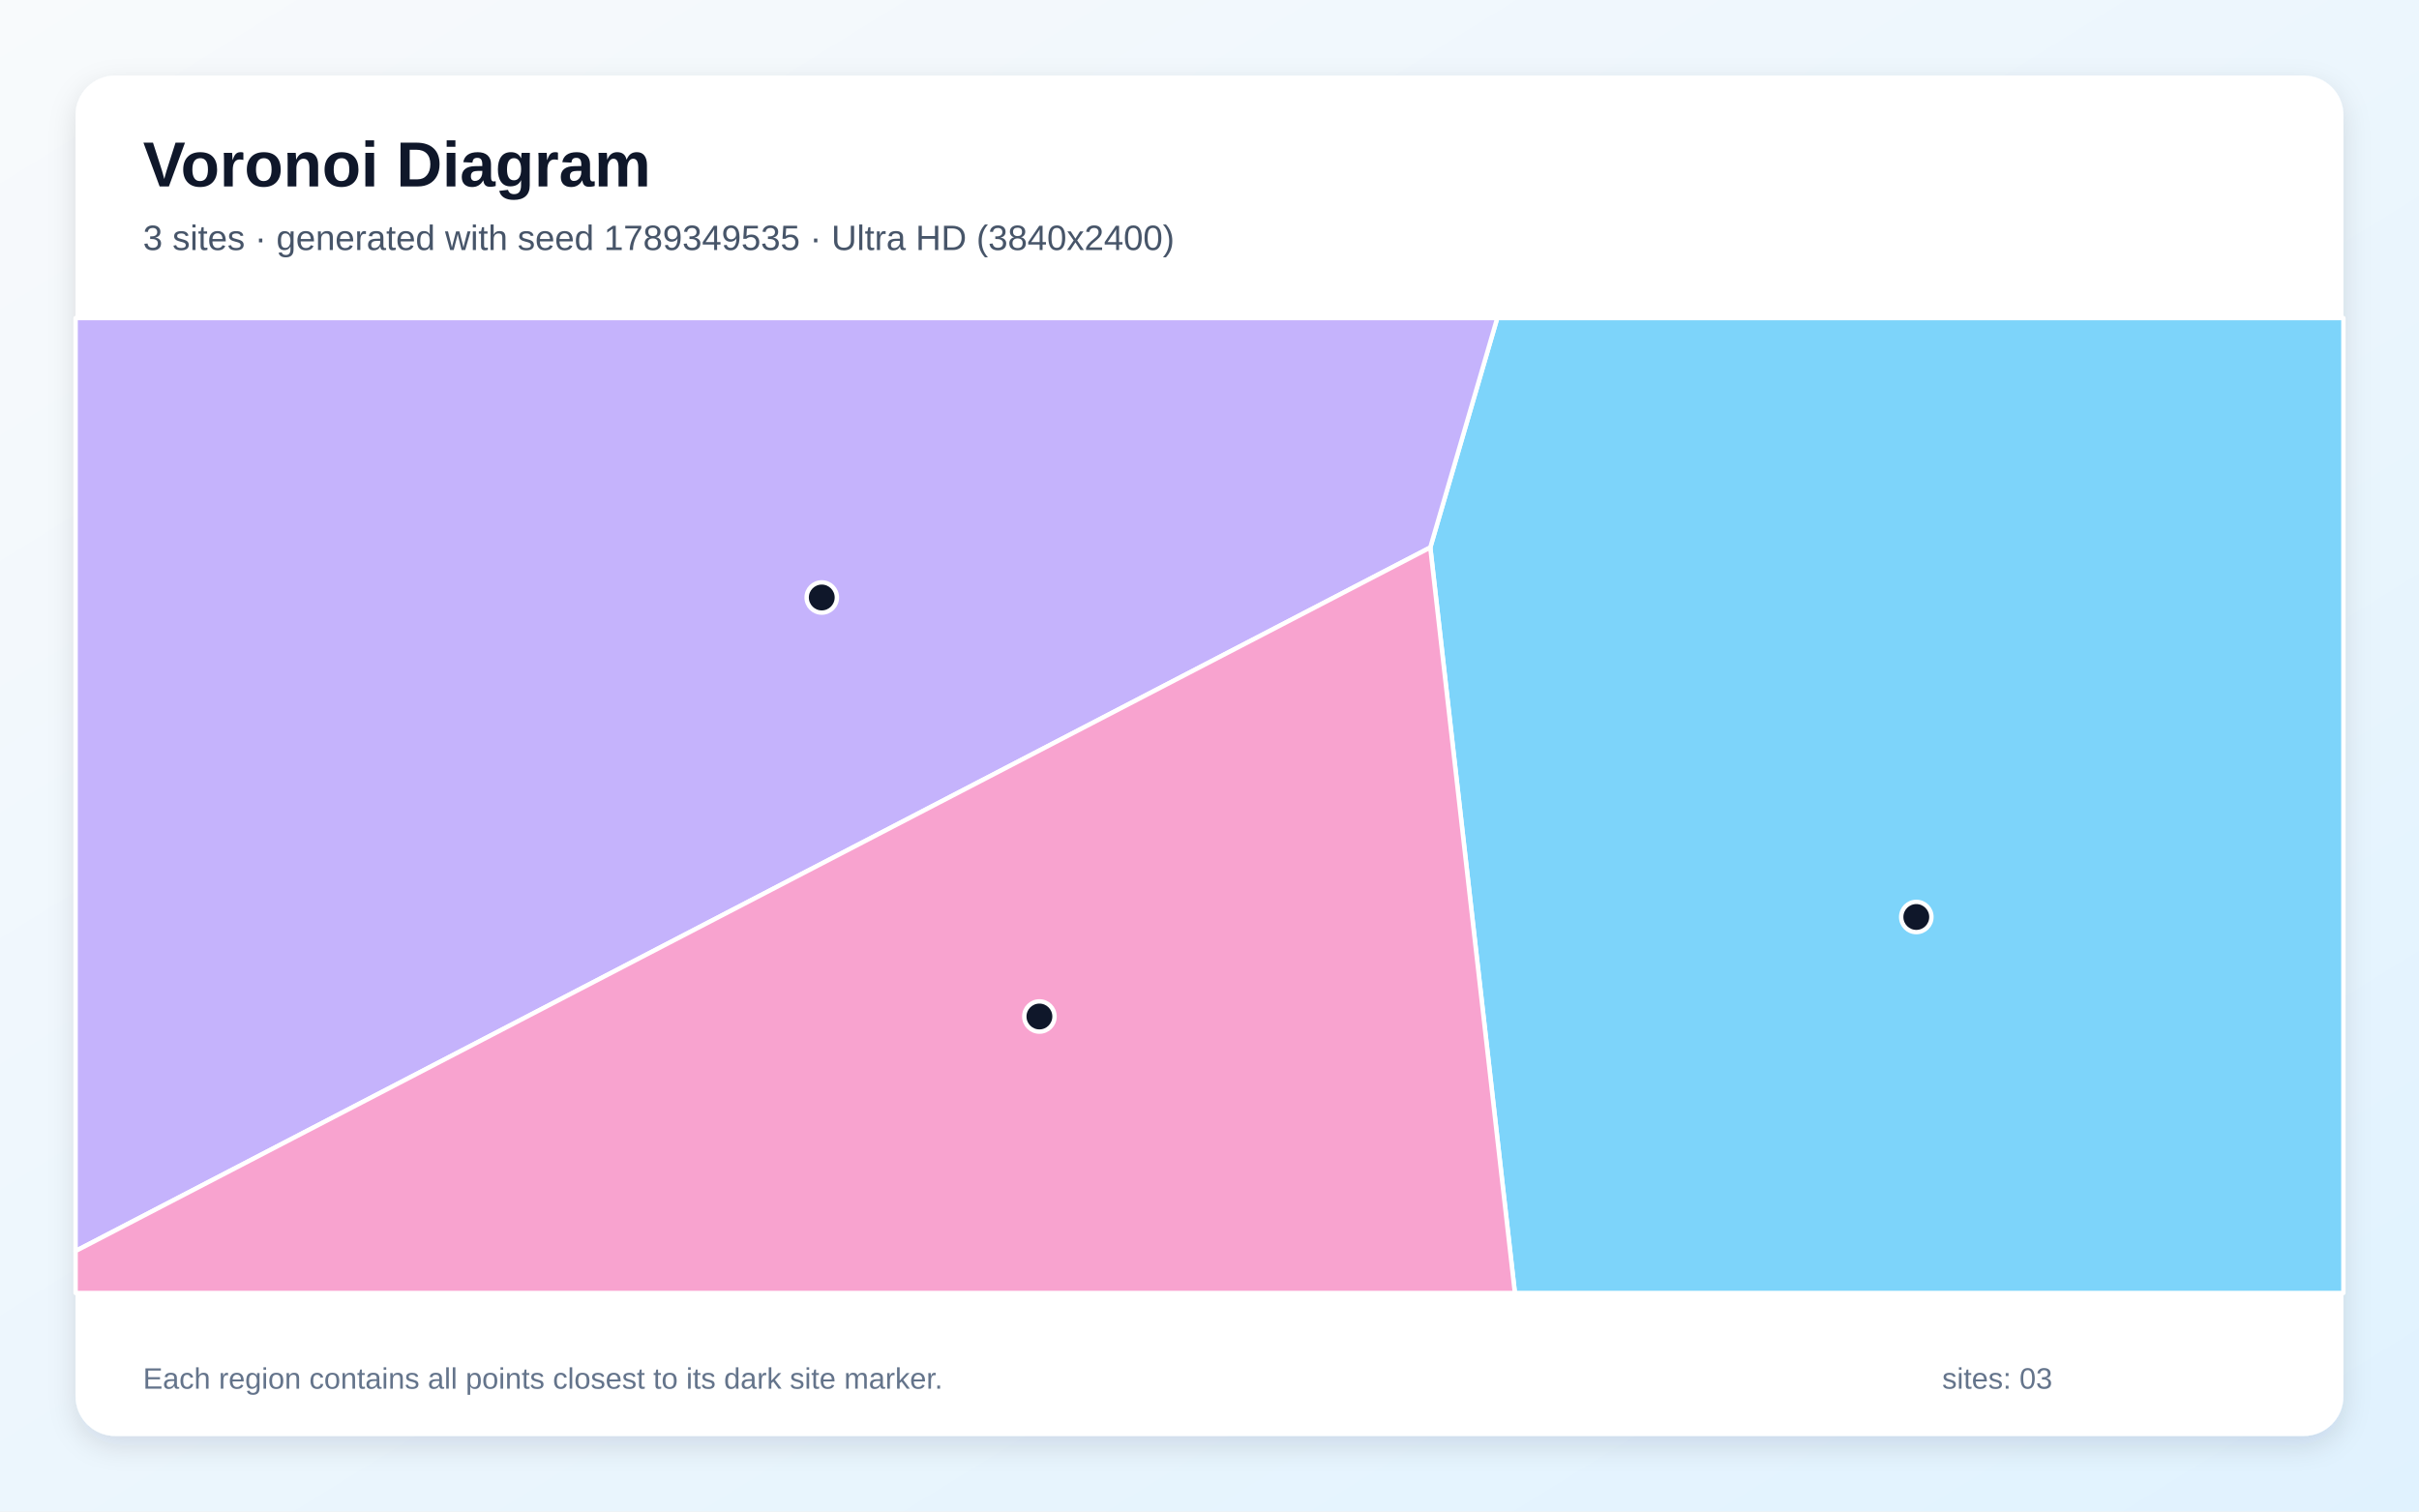
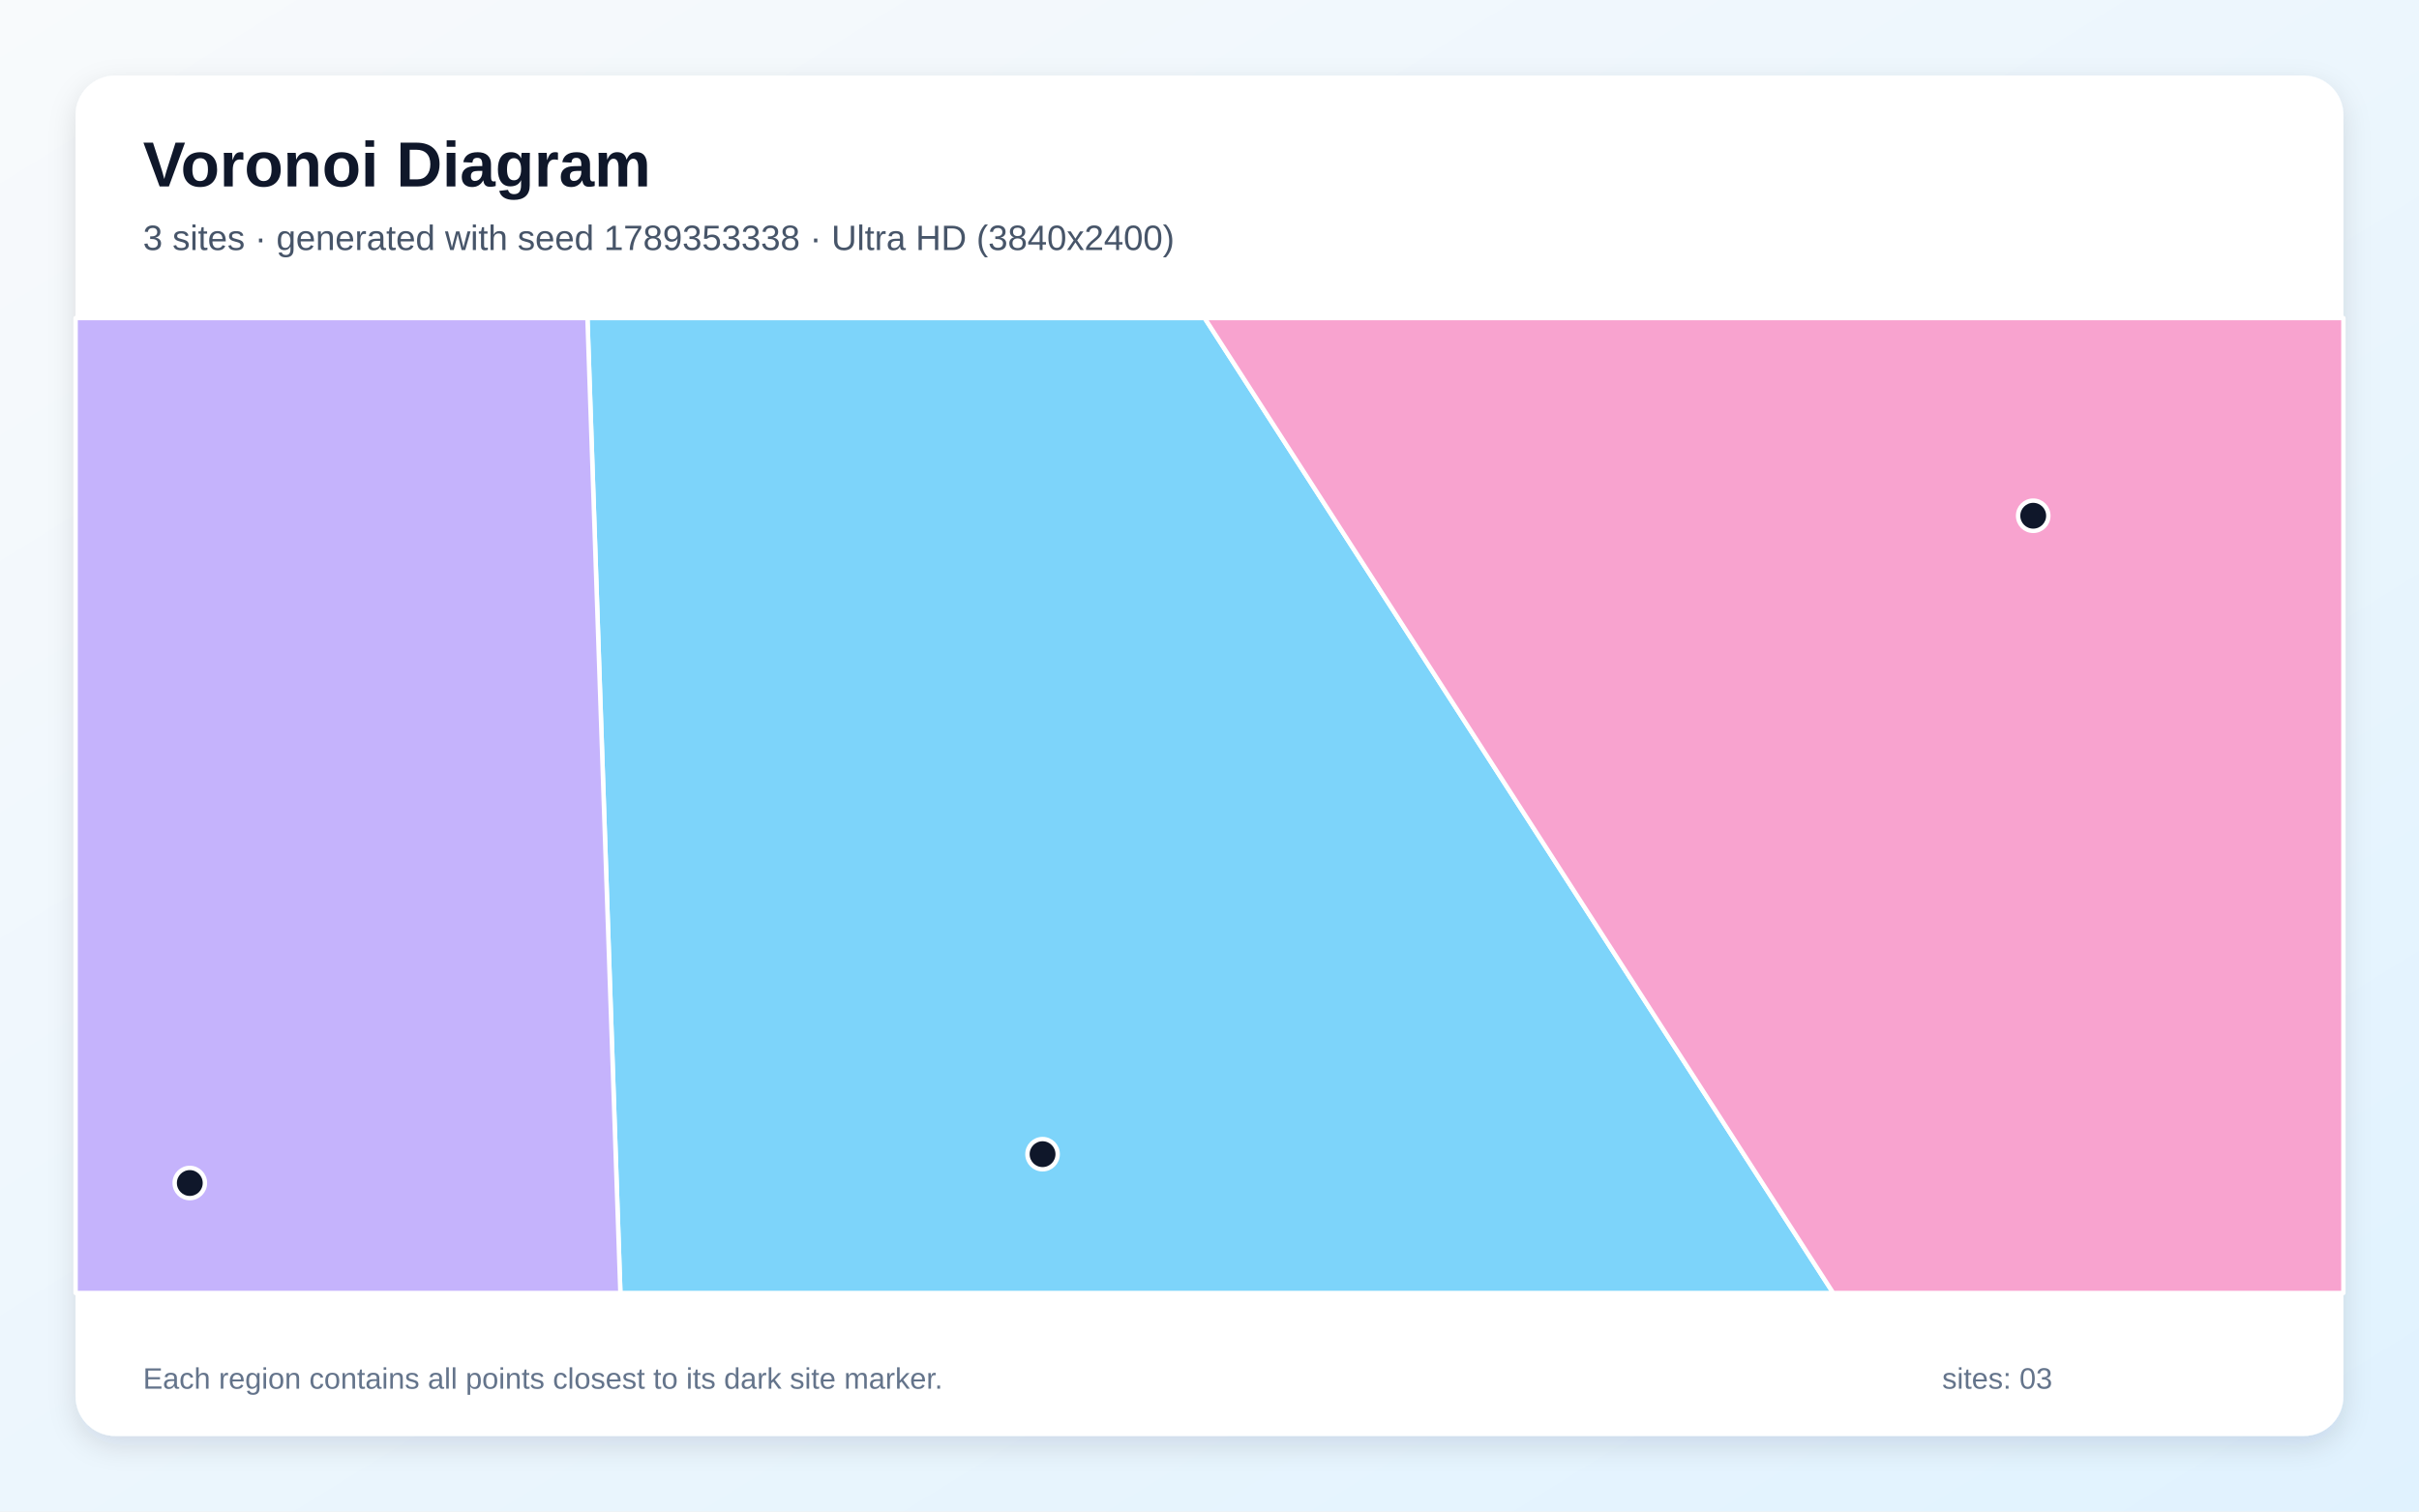
<svg xmlns="http://www.w3.org/2000/svg" width="3840" height="2400" viewBox="0 0 3840 2400" role="img" aria-labelledby="title description">
  <defs>
    <linearGradient id="background" x1="0" y1="0" x2="1" y2="1">
      <stop stop-color="#F8FAFC" />
      <stop offset="1" stop-color="#E0F2FE" />
    </linearGradient>
    <filter id="shadow" x="-5%" y="-5%" width="110%" height="110%">
      <feDropShadow dx="0" dy="15" stdDeviation="22" flood-color="#0F172A" flood-opacity=".12" />
    </filter>
  </defs>
  <rect width="3840" height="2400" fill="url(#background)" />
  <rect x="120" y="120" width="3600" height="2160" rx="63" fill="#FFFFFF" filter="url(#shadow)" />
  <g font-family="Arial, sans-serif">
    <text x="227" y="296" font-size="101" font-weight="700" fill="#0F172A">Voronoi Diagram</text>
-     <text x="227" y="397" font-size="56" fill="#475569">3 sites · generated with seed 1789349535 · Ultra HD (3840x2400)</text>
+     <text x="227" y="397" font-size="56" fill="#475569">3 sites · generated with seed 1789353338 · Ultra HD (3840x2400)</text>
  </g>
  <g stroke="#FFFFFF" stroke-width="7" stroke-linejoin="round">
-     <polygon points="2270.5,869.3 2376.8,505.0 3720.0,505.0 3720.0,2053.0 2404.8,2053.0" fill="#38BDF8" fill-opacity="0.65" />
-     <polygon points="120.0,1986.4 120.0,505.0 2376.8,505.0 2270.5,869.3" fill="#A78BFA" fill-opacity="0.65" />
-     <polygon points="120.0,1986.4 2270.5,869.3 2404.8,2053.0 120.0,2053.0" fill="#F472B6" fill-opacity="0.65" />
+     <polygon points="932.5,505.0 1912.3,505.0 2910.1,2053.0 984.8,2053.0" fill="#38BDF8" fill-opacity="0.65" />
+     <polygon points="120.0,505.0 932.5,505.0 984.8,2053.0 120.0,2053.0" fill="#A78BFA" fill-opacity="0.65" />
+     <polygon points="1912.3,505.0 3720.0,505.0 3720.0,2053.0 2910.1,2053.0" fill="#F472B6" fill-opacity="0.65" />
  </g>
  <g>
-     <circle cx="3042.0" cy="1456.0" r="24" fill="#0F172A" stroke="#FFFFFF" stroke-width="7" />
-     <circle cx="1304.5" cy="948.7" r="24" fill="#0F172A" stroke="#FFFFFF" stroke-width="7" />
-     <circle cx="1650.0" cy="1614.0" r="24" fill="#0F172A" stroke="#FFFFFF" stroke-width="7" />
+     <circle cx="1655.0" cy="1832.6" r="24" fill="#0F172A" stroke="#FFFFFF" stroke-width="7" />
+     <circle cx="301.3" cy="1878.4" r="24" fill="#0F172A" stroke="#FFFFFF" stroke-width="7" />
+     <circle cx="3227.6" cy="818.9" r="24" fill="#0F172A" stroke="#FFFFFF" stroke-width="7" />
  </g>
  <g font-family="Arial, sans-serif" font-size="47" fill="#64748B">
    <text x="227" y="2205">Each region contains all points closest to its dark site marker.</text>
    <text x="3083" y="2205">sites: 03</text>
  </g>
</svg>
